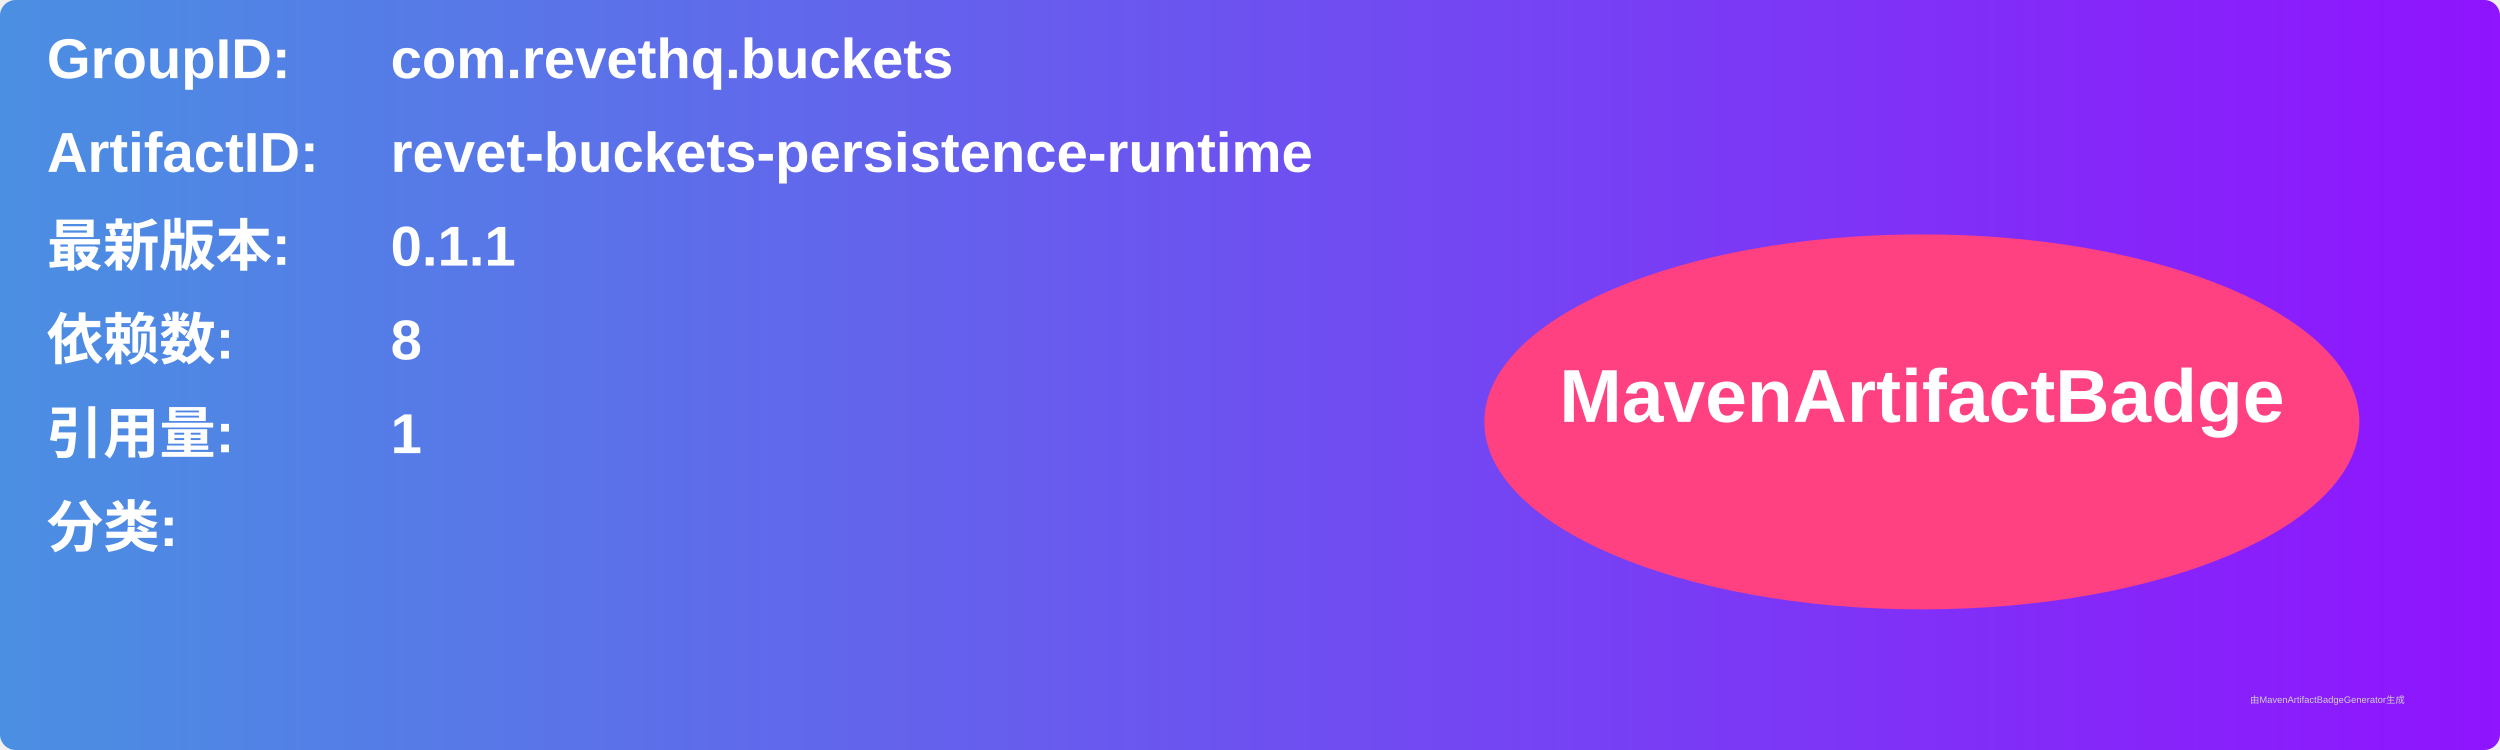
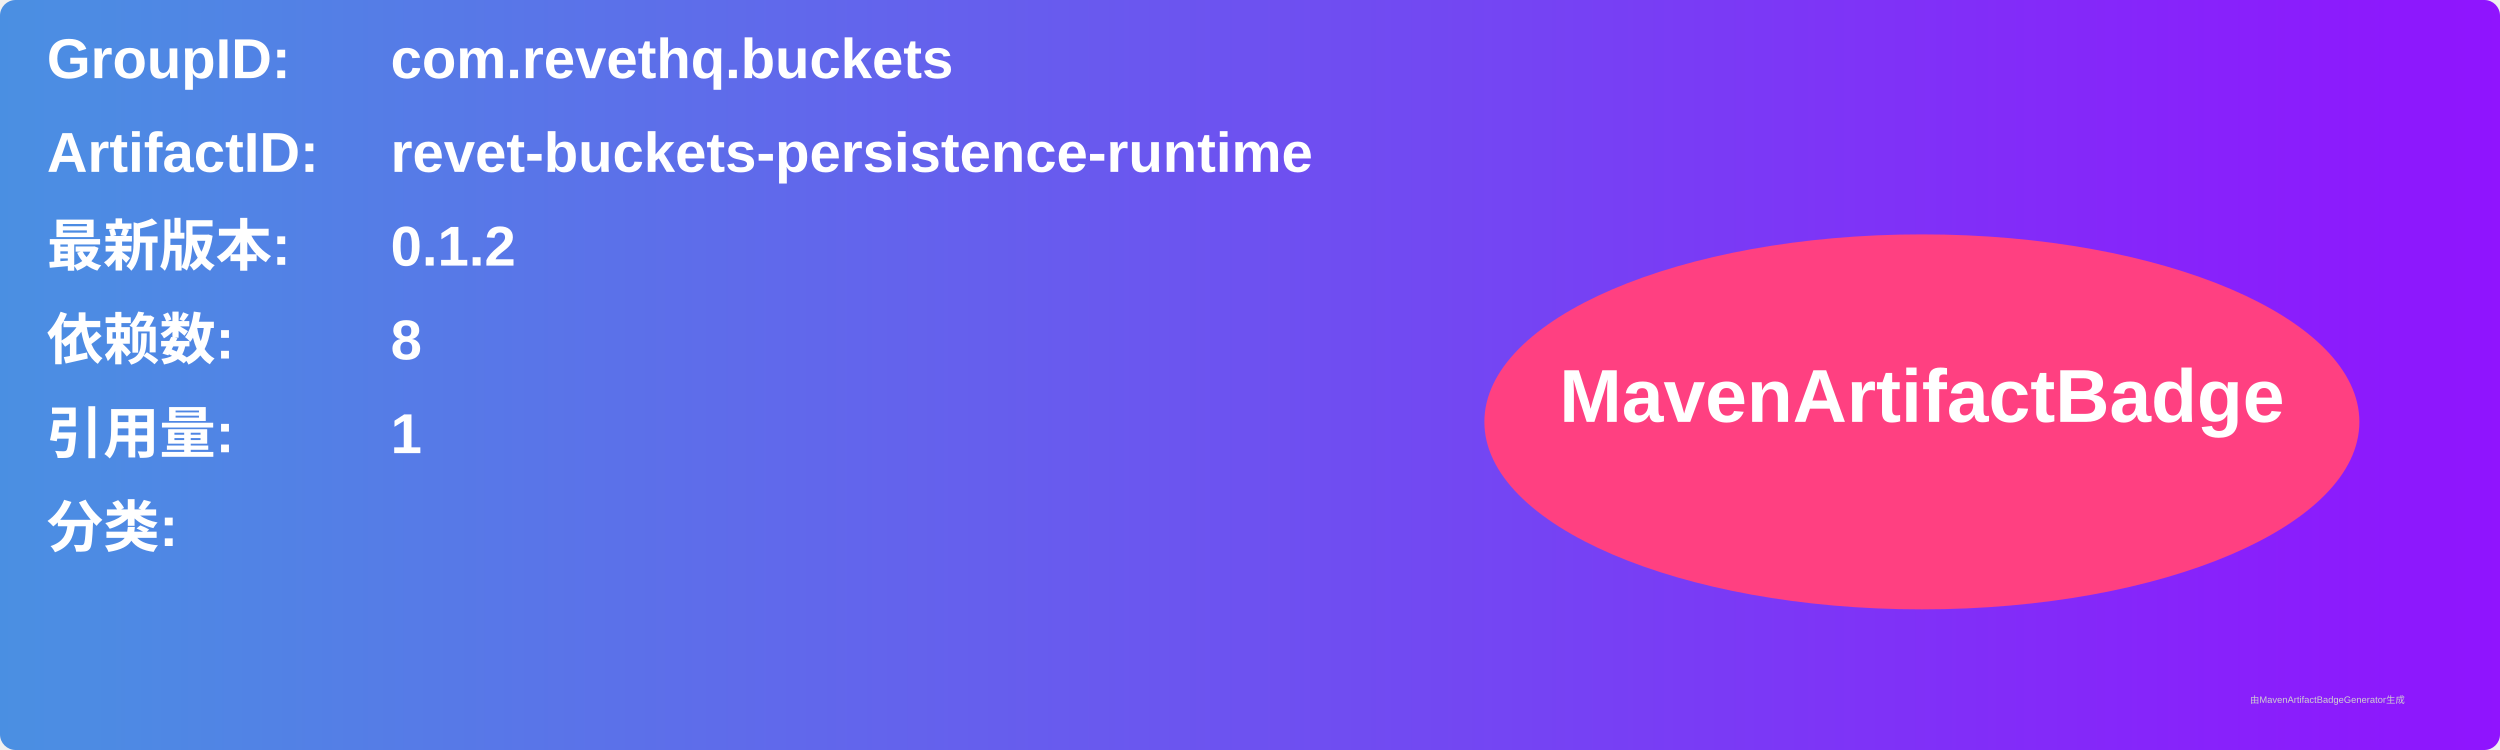
<svg xmlns="http://www.w3.org/2000/svg" width="800" height="240" viewBox="0 0 800 240">
  <linearGradient id="grad" x1="0%" y1="0%" x2="100%" y2="0%">
    <stop offset="0%" stop-color="#4a90e2" />
    <stop offset="100%" stop-color="#9013fe" />
  </linearGradient>
  <rect width="100%" height="100%" rx="5" ry="5" fill="url(#grad)" />
  <g transform="translate(15, 15)">
    <text x="0" y="10" font-family="Arial" font-size="18" fill="white" font-weight="bold" width="260">GroupID:</text>
    <text x="110" y="10" font-family="Arial" font-size="18" fill="white" font-weight="bold" width="460">com.revethq.buckets</text>
    <text x="0" y="40" font-family="Arial" font-size="18" fill="white" font-weight="bold" width="260">ArtifactID:</text>
    <text x="110" y="40" font-family="Arial" font-size="18" fill="white" font-weight="bold" width="460">revet-buckets-persistence-runtime</text>
    <text x="0" y="70" font-family="Arial" font-size="18" fill="white" font-weight="bold">最新版本:</text>
    <text x="110" y="70" font-family="Arial" font-size="18" fill="white" font-weight="bold">
-       <tspan font-weight="bold">0.1.1</tspan>
+       <tspan font-weight="bold">0.1.2</tspan>
    </text>
    <text x="0" y="100" font-family="Arial" font-size="18" fill="white" font-weight="bold">依赖数: </text>
    <text x="110" y="100" font-family="Arial" font-size="18" fill="white">
      <tspan font-weight="bold">8</tspan>
    </text>
    <text x="0" y="130" font-family="Arial" font-size="18" fill="white" font-weight="bold">引用量: </text>
    <text x="110" y="130" font-family="Arial" font-size="18" fill="white">
      <tspan font-weight="bold">1</tspan>
    </text>
    <text x="0" y="160" font-family="Arial" font-size="18" fill="white" font-weight="bold">分类:</text>
    <text x="10" y="190" font-family="Arial" font-size="10" fill="white">
      <tspan font-weight="bold" />
    </text>
    <ellipse cx="600" cy="120" rx="140" ry="60" fill="#ff4081" />
    <text x="600" y="120" text-anchor="middle" font-family="Arial" font-size="24" fill="white" font-weight="bold">MavenArtifactBadge</text>
  </g>
  <text x="720" y="225" font-family="Arial" font-size="3" fill="#d0d0d0">由MavenArtifactBadgeGenerator生成</text>
</svg>
